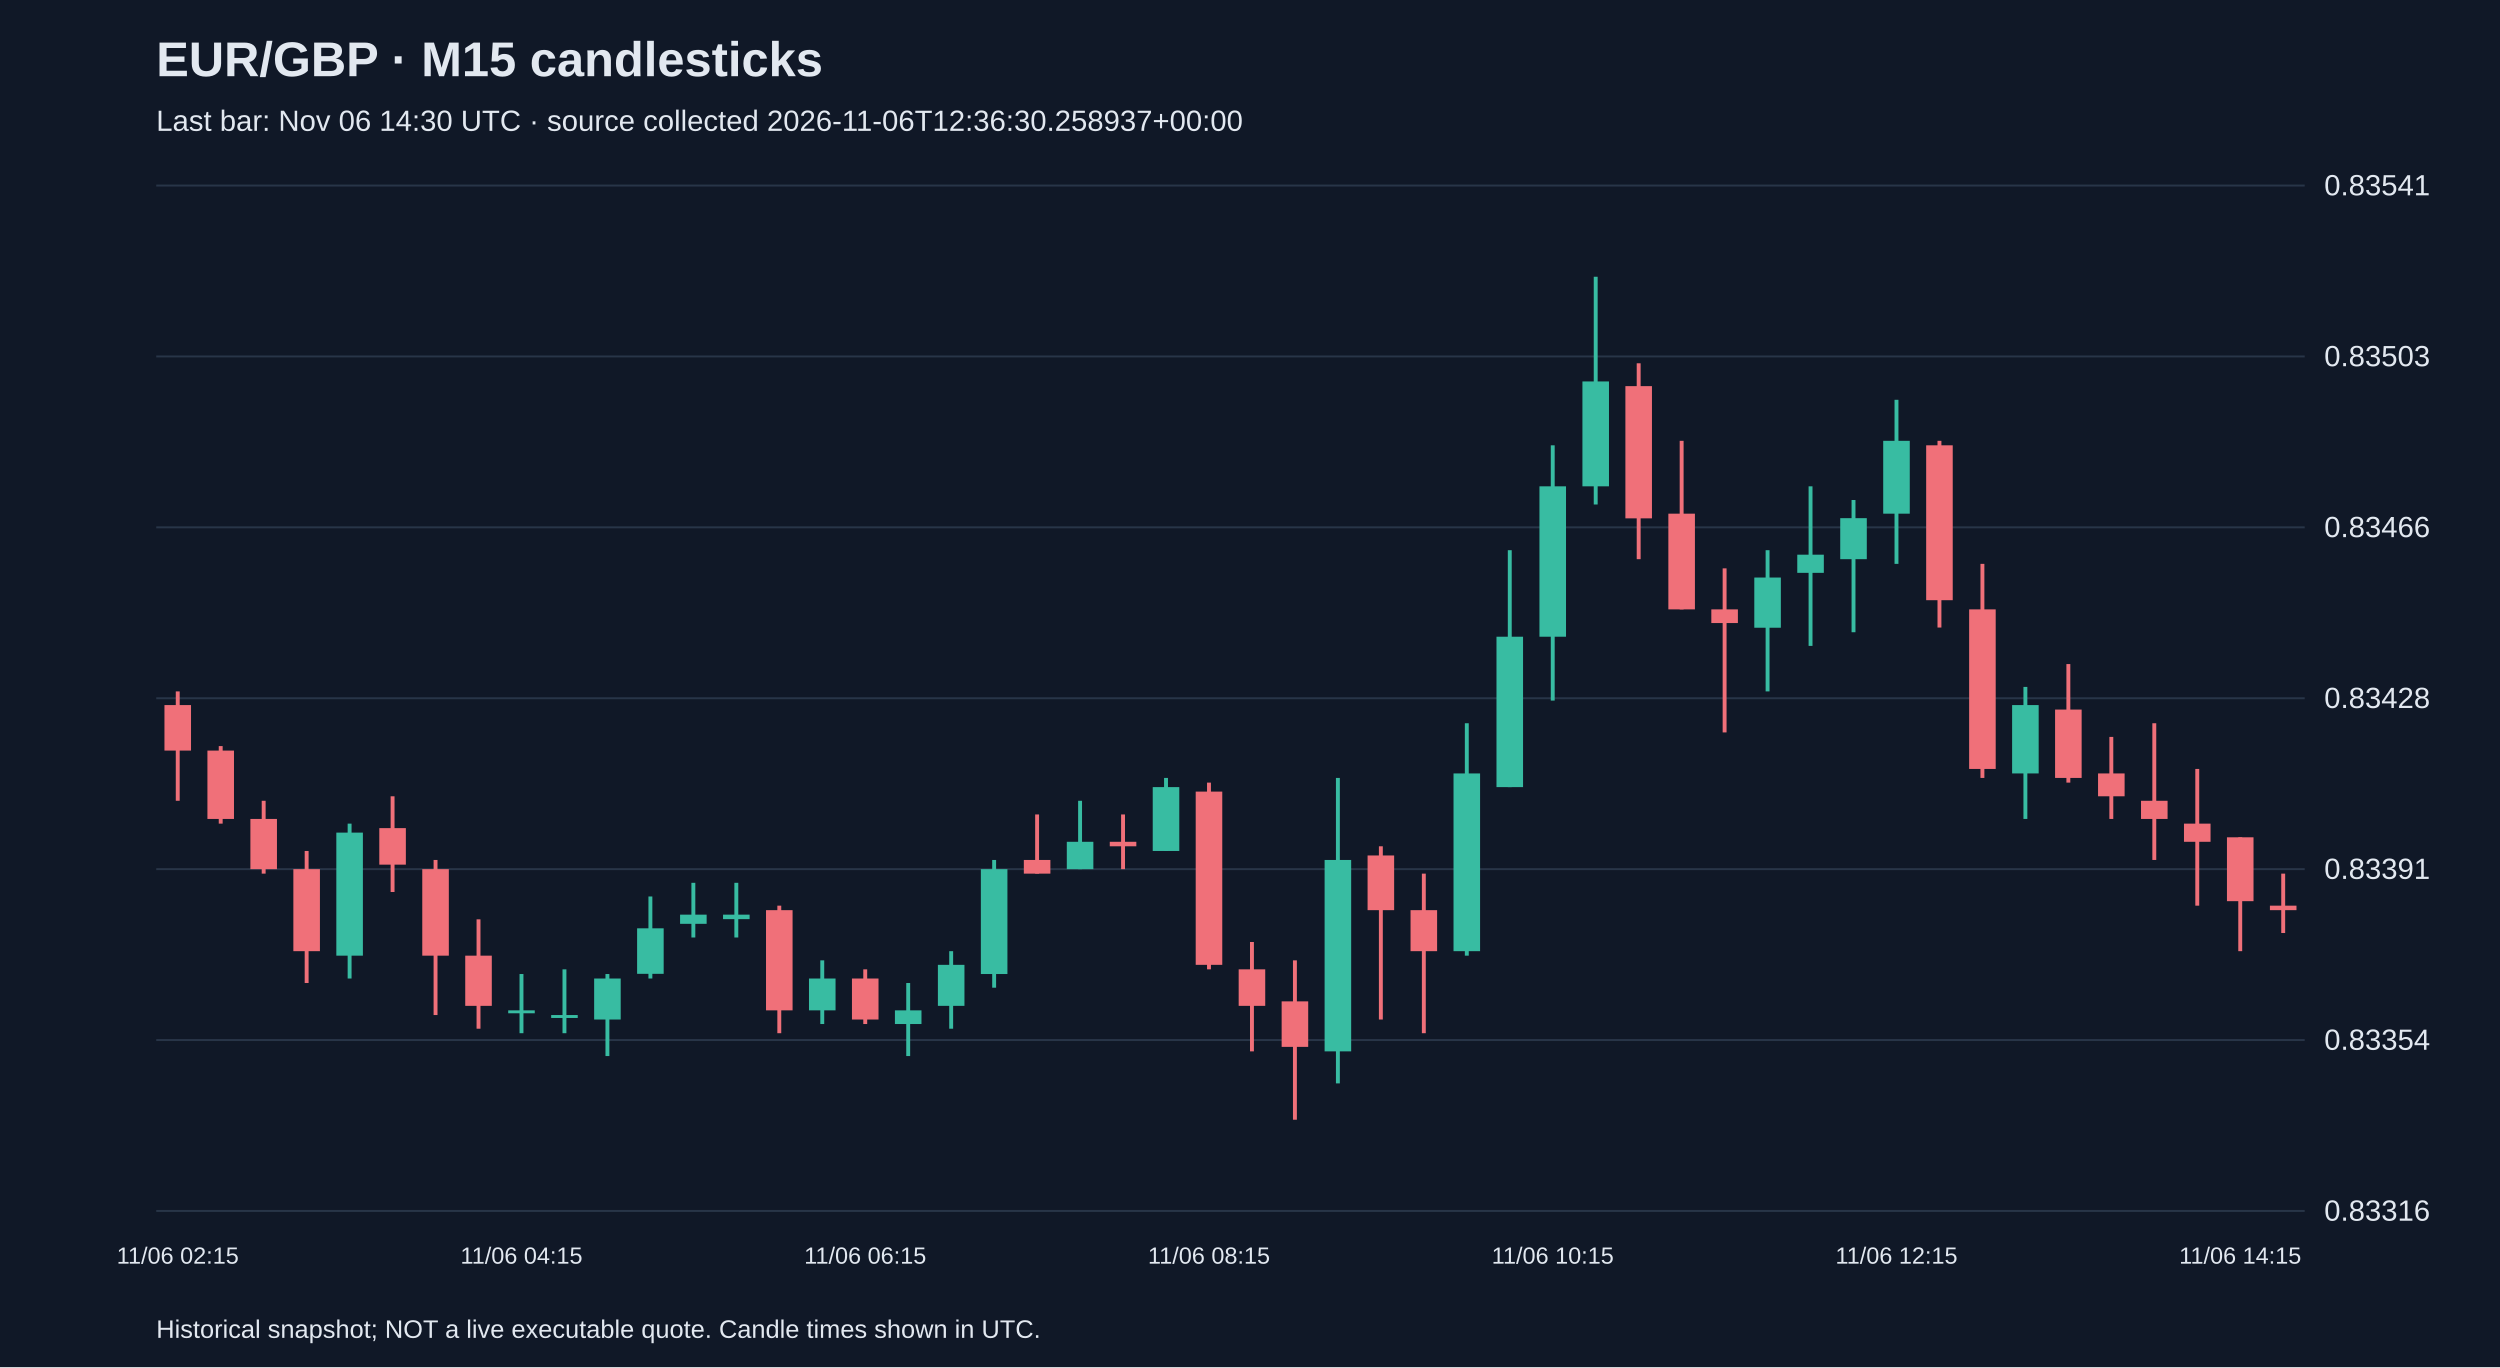
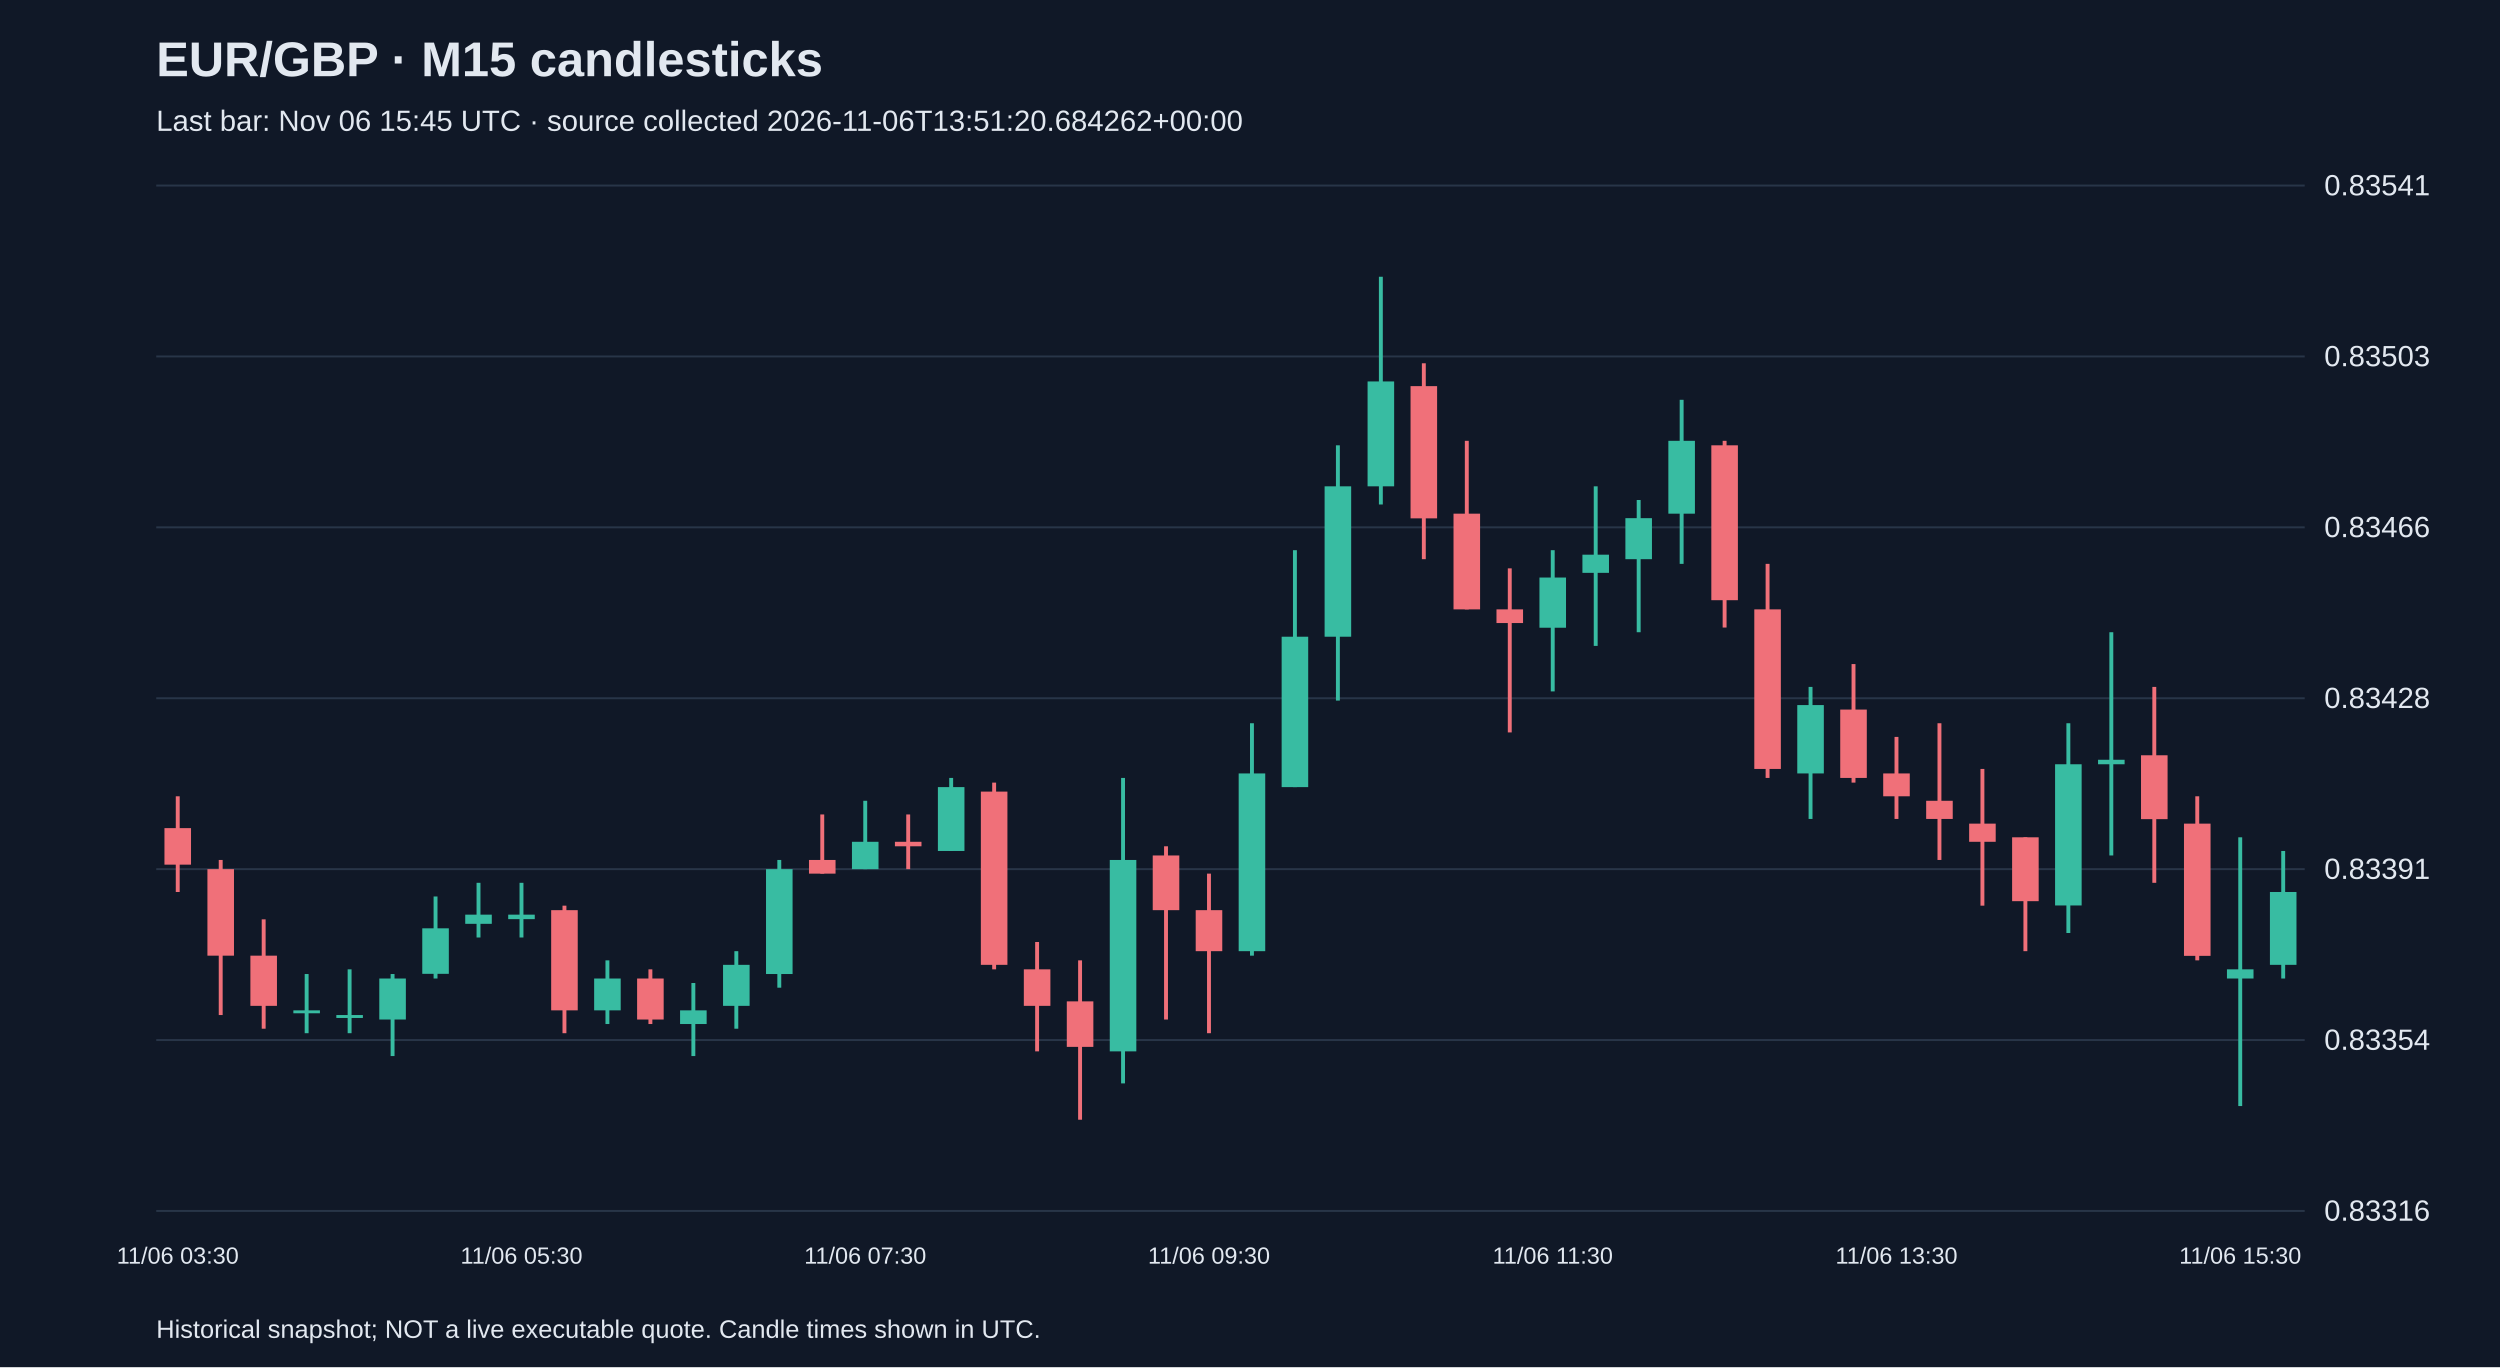
<svg xmlns="http://www.w3.org/2000/svg" viewBox="0 0 1280 700">
  <rect width="100%" height="100%" fill="#101827" />
  <style>text{font-family:Arial,sans-serif;fill:#e2e8f0}</style>
  <text x="80" y="39" font-size="25" font-weight="bold">EUR/GBP · M15 candlesticks</text>
-   <text x="80" y="67" font-size="15" fill="#a6b1c5">Last bar: Nov 06 14:30 UTC · source collected 2026-11-06T12:36:30.258937+00:00</text>
+   <text x="80" y="67" font-size="15" fill="#a6b1c5">Last bar: Nov 06 15:45 UTC · source collected 2026-11-06T13:51:20.684262+00:00</text>
  <line x1="80" y1="620.0" x2="1180" y2="620.0" stroke="#283548" />
  <text x="1190" y="625.0" font-size="15">0.83316</text>
  <line x1="80" y1="532.5" x2="1180" y2="532.5" stroke="#283548" />
  <text x="1190" y="537.5" font-size="15">0.83354</text>
  <line x1="80" y1="445.0" x2="1180" y2="445.0" stroke="#283548" />
  <text x="1190" y="450.0" font-size="15">0.83391</text>
  <line x1="80" y1="357.5" x2="1180" y2="357.5" stroke="#283548" />
  <text x="1190" y="362.5" font-size="15">0.83428</text>
  <line x1="80" y1="270.0" x2="1180" y2="270.0" stroke="#283548" />
  <text x="1190" y="275.0" font-size="15">0.83466</text>
  <line x1="80" y1="182.5" x2="1180" y2="182.5" stroke="#283548" />
  <text x="1190" y="187.5" font-size="15">0.83503</text>
  <line x1="80" y1="95.0" x2="1180" y2="95.0" stroke="#283548" />
  <text x="1190" y="100.0" font-size="15">0.83541</text>
-   <line x1="91.0" y1="354.0" x2="91.0" y2="410.0" stroke="#f07079" stroke-width="2" />
-   <rect x="84.2" y="361.0" width="13.6" height="23.3" fill="#f07079" />
-   <text x="91.0" y="647" text-anchor="middle" font-size="12">11/06 02:15</text>
-   <line x1="113.0" y1="382.0" x2="113.0" y2="421.7" stroke="#f07079" stroke-width="2" />
-   <rect x="106.2" y="384.3" width="13.6" height="35.0" fill="#f07079" />
-   <line x1="135.0" y1="410.0" x2="135.0" y2="447.3" stroke="#f07079" stroke-width="2" />
-   <rect x="128.2" y="419.3" width="13.6" height="25.7" fill="#f07079" />
-   <line x1="157.0" y1="435.7" x2="157.0" y2="503.3" stroke="#f07079" stroke-width="2" />
-   <rect x="150.2" y="445.0" width="13.6" height="42.0" fill="#f07079" />
-   <line x1="179.0" y1="421.7" x2="179.0" y2="501.0" stroke="#38bca2" stroke-width="2" />
-   <rect x="172.2" y="426.3" width="13.6" height="63.0" fill="#38bca2" />
-   <line x1="201.0" y1="407.7" x2="201.0" y2="456.7" stroke="#f07079" stroke-width="2" />
-   <rect x="194.2" y="424.0" width="13.6" height="18.7" fill="#f07079" />
-   <line x1="223.0" y1="440.3" x2="223.0" y2="519.7" stroke="#f07079" stroke-width="2" />
-   <rect x="216.2" y="445.0" width="13.6" height="44.3" fill="#f07079" />
-   <line x1="245.0" y1="470.7" x2="245.0" y2="526.7" stroke="#f07079" stroke-width="2" />
-   <rect x="238.2" y="489.3" width="13.6" height="25.7" fill="#f07079" />
-   <line x1="267.0" y1="498.7" x2="267.0" y2="529.0" stroke="#38bca2" stroke-width="2" />
-   <rect x="260.2" y="517.3" width="13.6" height="1.5" fill="#38bca2" />
-   <text x="267.0" y="647" text-anchor="middle" font-size="12">11/06 04:15</text>
-   <line x1="289.0" y1="496.3" x2="289.0" y2="529.0" stroke="#38bca2" stroke-width="2" />
-   <rect x="282.2" y="519.7" width="13.6" height="1.5" fill="#38bca2" />
-   <line x1="311.0" y1="498.7" x2="311.0" y2="540.7" stroke="#38bca2" stroke-width="2" />
-   <rect x="304.2" y="501.0" width="13.6" height="21.0" fill="#38bca2" />
-   <line x1="333.0" y1="459.0" x2="333.0" y2="501.0" stroke="#38bca2" stroke-width="2" />
-   <rect x="326.2" y="475.3" width="13.6" height="23.3" fill="#38bca2" />
-   <line x1="355.0" y1="452.0" x2="355.0" y2="480.0" stroke="#38bca2" stroke-width="2" />
-   <rect x="348.2" y="468.3" width="13.6" height="4.7" fill="#38bca2" />
-   <line x1="377.0" y1="452.0" x2="377.0" y2="480.0" stroke="#38bca2" stroke-width="2" />
-   <rect x="370.2" y="468.3" width="13.6" height="2.3" fill="#38bca2" />
-   <line x1="399.0" y1="463.7" x2="399.0" y2="529.0" stroke="#f07079" stroke-width="2" />
-   <rect x="392.2" y="466.0" width="13.6" height="51.3" fill="#f07079" />
-   <line x1="421.0" y1="491.7" x2="421.0" y2="524.3" stroke="#38bca2" stroke-width="2" />
-   <rect x="414.2" y="501.0" width="13.6" height="16.3" fill="#38bca2" />
-   <line x1="443.0" y1="496.3" x2="443.0" y2="524.3" stroke="#f07079" stroke-width="2" />
-   <rect x="436.2" y="501.0" width="13.6" height="21.0" fill="#f07079" />
-   <text x="443.0" y="647" text-anchor="middle" font-size="12">11/06 06:15</text>
-   <line x1="465.0" y1="503.3" x2="465.0" y2="540.7" stroke="#38bca2" stroke-width="2" />
-   <rect x="458.2" y="517.3" width="13.6" height="7.0" fill="#38bca2" />
-   <line x1="487.0" y1="487.0" x2="487.0" y2="526.7" stroke="#38bca2" stroke-width="2" />
-   <rect x="480.2" y="494.0" width="13.6" height="21.0" fill="#38bca2" />
-   <line x1="509.0" y1="440.3" x2="509.0" y2="505.7" stroke="#38bca2" stroke-width="2" />
-   <rect x="502.2" y="445.0" width="13.6" height="53.7" fill="#38bca2" />
-   <line x1="531.0" y1="417.0" x2="531.0" y2="447.3" stroke="#f07079" stroke-width="2" />
-   <rect x="524.2" y="440.3" width="13.6" height="7.0" fill="#f07079" />
-   <line x1="553.0" y1="410.0" x2="553.0" y2="445.0" stroke="#38bca2" stroke-width="2" />
-   <rect x="546.2" y="431.0" width="13.6" height="14.0" fill="#38bca2" />
-   <line x1="575.0" y1="417.0" x2="575.0" y2="445.0" stroke="#f07079" stroke-width="2" />
-   <rect x="568.2" y="431.0" width="13.6" height="2.3" fill="#f07079" />
-   <line x1="597.0" y1="398.3" x2="597.0" y2="435.7" stroke="#38bca2" stroke-width="2" />
-   <rect x="590.2" y="403.0" width="13.6" height="32.7" fill="#38bca2" />
-   <line x1="619.0" y1="400.7" x2="619.0" y2="496.3" stroke="#f07079" stroke-width="2" />
-   <rect x="612.2" y="405.3" width="13.6" height="88.7" fill="#f07079" />
-   <text x="619.0" y="647" text-anchor="middle" font-size="12">11/06 08:15</text>
-   <line x1="641.0" y1="482.3" x2="641.0" y2="538.3" stroke="#f07079" stroke-width="2" />
-   <rect x="634.2" y="496.3" width="13.6" height="18.7" fill="#f07079" />
-   <line x1="663.0" y1="491.7" x2="663.0" y2="573.3" stroke="#f07079" stroke-width="2" />
-   <rect x="656.2" y="512.7" width="13.6" height="23.3" fill="#f07079" />
-   <line x1="685.0" y1="398.3" x2="685.0" y2="554.7" stroke="#38bca2" stroke-width="2" />
-   <rect x="678.2" y="440.3" width="13.6" height="98.0" fill="#38bca2" />
-   <line x1="707.0" y1="433.3" x2="707.0" y2="522.0" stroke="#f07079" stroke-width="2" />
-   <rect x="700.2" y="438.0" width="13.6" height="28.0" fill="#f07079" />
-   <line x1="729.0" y1="447.3" x2="729.0" y2="529.0" stroke="#f07079" stroke-width="2" />
-   <rect x="722.2" y="466.0" width="13.6" height="21.0" fill="#f07079" />
-   <line x1="751.0" y1="370.3" x2="751.0" y2="489.3" stroke="#38bca2" stroke-width="2" />
-   <rect x="744.2" y="396.0" width="13.6" height="91.0" fill="#38bca2" />
-   <line x1="773.0" y1="281.7" x2="773.0" y2="403.0" stroke="#38bca2" stroke-width="2" />
-   <rect x="766.2" y="326.0" width="13.6" height="77.0" fill="#38bca2" />
-   <line x1="795.0" y1="228.0" x2="795.0" y2="358.7" stroke="#38bca2" stroke-width="2" />
-   <rect x="788.2" y="249.0" width="13.6" height="77.0" fill="#38bca2" />
-   <text x="795.0" y="647" text-anchor="middle" font-size="12">11/06 10:15</text>
-   <line x1="817.0" y1="141.7" x2="817.0" y2="258.3" stroke="#38bca2" stroke-width="2" />
-   <rect x="810.2" y="195.3" width="13.6" height="53.7" fill="#38bca2" />
-   <line x1="839.0" y1="186.0" x2="839.0" y2="286.3" stroke="#f07079" stroke-width="2" />
-   <rect x="832.2" y="197.7" width="13.6" height="67.7" fill="#f07079" />
-   <line x1="861.0" y1="225.7" x2="861.0" y2="312.0" stroke="#f07079" stroke-width="2" />
-   <rect x="854.2" y="263.0" width="13.6" height="49.0" fill="#f07079" />
-   <line x1="883.0" y1="291.0" x2="883.0" y2="375.0" stroke="#f07079" stroke-width="2" />
-   <rect x="876.2" y="312.0" width="13.6" height="7.0" fill="#f07079" />
-   <line x1="905.0" y1="281.7" x2="905.0" y2="354.0" stroke="#38bca2" stroke-width="2" />
-   <rect x="898.2" y="295.7" width="13.6" height="25.7" fill="#38bca2" />
-   <line x1="927.0" y1="249.0" x2="927.0" y2="330.7" stroke="#38bca2" stroke-width="2" />
-   <rect x="920.2" y="284.0" width="13.6" height="9.3" fill="#38bca2" />
-   <line x1="949.0" y1="256.0" x2="949.0" y2="323.7" stroke="#38bca2" stroke-width="2" />
-   <rect x="942.2" y="265.3" width="13.6" height="21.0" fill="#38bca2" />
-   <line x1="971.0" y1="204.7" x2="971.0" y2="288.7" stroke="#38bca2" stroke-width="2" />
-   <rect x="964.2" y="225.7" width="13.6" height="37.3" fill="#38bca2" />
-   <text x="971.0" y="647" text-anchor="middle" font-size="12">11/06 12:15</text>
-   <line x1="993.0" y1="225.7" x2="993.0" y2="321.3" stroke="#f07079" stroke-width="2" />
-   <rect x="986.2" y="228.0" width="13.6" height="79.3" fill="#f07079" />
-   <line x1="1015.0" y1="288.7" x2="1015.0" y2="398.3" stroke="#f07079" stroke-width="2" />
-   <rect x="1008.2" y="312.0" width="13.6" height="81.7" fill="#f07079" />
-   <line x1="1037.0" y1="351.7" x2="1037.0" y2="419.3" stroke="#38bca2" stroke-width="2" />
-   <rect x="1030.2" y="361.0" width="13.6" height="35.0" fill="#38bca2" />
-   <line x1="1059.0" y1="340.0" x2="1059.0" y2="400.7" stroke="#f07079" stroke-width="2" />
-   <rect x="1052.2" y="363.3" width="13.6" height="35.0" fill="#f07079" />
-   <line x1="1081.0" y1="377.3" x2="1081.0" y2="419.3" stroke="#f07079" stroke-width="2" />
-   <rect x="1074.2" y="396.0" width="13.6" height="11.7" fill="#f07079" />
-   <line x1="1103.0" y1="370.3" x2="1103.0" y2="440.3" stroke="#f07079" stroke-width="2" />
-   <rect x="1096.2" y="410.0" width="13.6" height="9.3" fill="#f07079" />
-   <line x1="1125.0" y1="393.7" x2="1125.0" y2="463.7" stroke="#f07079" stroke-width="2" />
-   <rect x="1118.2" y="421.7" width="13.6" height="9.3" fill="#f07079" />
-   <line x1="1147.0" y1="428.7" x2="1147.0" y2="487.0" stroke="#f07079" stroke-width="2" />
-   <rect x="1140.2" y="428.7" width="13.6" height="32.7" fill="#f07079" />
-   <text x="1147.0" y="647" text-anchor="middle" font-size="12">11/06 14:15</text>
-   <line x1="1169.0" y1="447.3" x2="1169.0" y2="477.7" stroke="#f07079" stroke-width="2" />
-   <rect x="1162.2" y="463.7" width="13.6" height="2.3" fill="#f07079" />
+   <line x1="91.0" y1="407.7" x2="91.0" y2="456.7" stroke="#f07079" stroke-width="2" />
+   <rect x="84.2" y="424.0" width="13.6" height="18.7" fill="#f07079" />
+   <text x="91.0" y="647" text-anchor="middle" font-size="12">11/06 03:30</text>
+   <line x1="113.0" y1="440.3" x2="113.0" y2="519.7" stroke="#f07079" stroke-width="2" />
+   <rect x="106.2" y="445.0" width="13.6" height="44.3" fill="#f07079" />
+   <line x1="135.0" y1="470.7" x2="135.0" y2="526.7" stroke="#f07079" stroke-width="2" />
+   <rect x="128.2" y="489.3" width="13.6" height="25.7" fill="#f07079" />
+   <line x1="157.0" y1="498.7" x2="157.0" y2="529.0" stroke="#38bca2" stroke-width="2" />
+   <rect x="150.2" y="517.3" width="13.6" height="1.5" fill="#38bca2" />
+   <line x1="179.0" y1="496.3" x2="179.0" y2="529.0" stroke="#38bca2" stroke-width="2" />
+   <rect x="172.2" y="519.7" width="13.6" height="1.5" fill="#38bca2" />
+   <line x1="201.0" y1="498.7" x2="201.0" y2="540.7" stroke="#38bca2" stroke-width="2" />
+   <rect x="194.2" y="501.0" width="13.6" height="21.0" fill="#38bca2" />
+   <line x1="223.0" y1="459.0" x2="223.0" y2="501.0" stroke="#38bca2" stroke-width="2" />
+   <rect x="216.2" y="475.3" width="13.6" height="23.3" fill="#38bca2" />
+   <line x1="245.0" y1="452.0" x2="245.0" y2="480.0" stroke="#38bca2" stroke-width="2" />
+   <rect x="238.2" y="468.3" width="13.6" height="4.7" fill="#38bca2" />
+   <line x1="267.0" y1="452.0" x2="267.0" y2="480.0" stroke="#38bca2" stroke-width="2" />
+   <rect x="260.2" y="468.3" width="13.6" height="2.3" fill="#38bca2" />
+   <text x="267.0" y="647" text-anchor="middle" font-size="12">11/06 05:30</text>
+   <line x1="289.0" y1="463.7" x2="289.0" y2="529.0" stroke="#f07079" stroke-width="2" />
+   <rect x="282.2" y="466.0" width="13.6" height="51.3" fill="#f07079" />
+   <line x1="311.0" y1="491.7" x2="311.0" y2="524.3" stroke="#38bca2" stroke-width="2" />
+   <rect x="304.2" y="501.0" width="13.6" height="16.3" fill="#38bca2" />
+   <line x1="333.0" y1="496.3" x2="333.0" y2="524.3" stroke="#f07079" stroke-width="2" />
+   <rect x="326.2" y="501.0" width="13.6" height="21.0" fill="#f07079" />
+   <line x1="355.0" y1="503.3" x2="355.0" y2="540.7" stroke="#38bca2" stroke-width="2" />
+   <rect x="348.2" y="517.3" width="13.6" height="7.0" fill="#38bca2" />
+   <line x1="377.0" y1="487.0" x2="377.0" y2="526.7" stroke="#38bca2" stroke-width="2" />
+   <rect x="370.2" y="494.0" width="13.6" height="21.0" fill="#38bca2" />
+   <line x1="399.0" y1="440.3" x2="399.0" y2="505.7" stroke="#38bca2" stroke-width="2" />
+   <rect x="392.2" y="445.0" width="13.6" height="53.7" fill="#38bca2" />
+   <line x1="421.0" y1="417.0" x2="421.0" y2="447.3" stroke="#f07079" stroke-width="2" />
+   <rect x="414.2" y="440.3" width="13.6" height="7.0" fill="#f07079" />
+   <line x1="443.0" y1="410.0" x2="443.0" y2="445.0" stroke="#38bca2" stroke-width="2" />
+   <rect x="436.2" y="431.0" width="13.6" height="14.0" fill="#38bca2" />
+   <text x="443.0" y="647" text-anchor="middle" font-size="12">11/06 07:30</text>
+   <line x1="465.0" y1="417.0" x2="465.0" y2="445.0" stroke="#f07079" stroke-width="2" />
+   <rect x="458.2" y="431.0" width="13.6" height="2.3" fill="#f07079" />
+   <line x1="487.0" y1="398.3" x2="487.0" y2="435.7" stroke="#38bca2" stroke-width="2" />
+   <rect x="480.2" y="403.0" width="13.6" height="32.7" fill="#38bca2" />
+   <line x1="509.0" y1="400.7" x2="509.0" y2="496.3" stroke="#f07079" stroke-width="2" />
+   <rect x="502.2" y="405.3" width="13.6" height="88.7" fill="#f07079" />
+   <line x1="531.0" y1="482.3" x2="531.0" y2="538.3" stroke="#f07079" stroke-width="2" />
+   <rect x="524.2" y="496.3" width="13.6" height="18.7" fill="#f07079" />
+   <line x1="553.0" y1="491.7" x2="553.0" y2="573.3" stroke="#f07079" stroke-width="2" />
+   <rect x="546.2" y="512.7" width="13.6" height="23.3" fill="#f07079" />
+   <line x1="575.0" y1="398.3" x2="575.0" y2="554.7" stroke="#38bca2" stroke-width="2" />
+   <rect x="568.2" y="440.3" width="13.6" height="98.0" fill="#38bca2" />
+   <line x1="597.0" y1="433.3" x2="597.0" y2="522.0" stroke="#f07079" stroke-width="2" />
+   <rect x="590.2" y="438.0" width="13.6" height="28.0" fill="#f07079" />
+   <line x1="619.0" y1="447.3" x2="619.0" y2="529.0" stroke="#f07079" stroke-width="2" />
+   <rect x="612.2" y="466.0" width="13.6" height="21.0" fill="#f07079" />
+   <text x="619.0" y="647" text-anchor="middle" font-size="12">11/06 09:30</text>
+   <line x1="641.0" y1="370.3" x2="641.0" y2="489.3" stroke="#38bca2" stroke-width="2" />
+   <rect x="634.2" y="396.0" width="13.6" height="91.0" fill="#38bca2" />
+   <line x1="663.0" y1="281.7" x2="663.0" y2="403.0" stroke="#38bca2" stroke-width="2" />
+   <rect x="656.2" y="326.0" width="13.6" height="77.0" fill="#38bca2" />
+   <line x1="685.0" y1="228.0" x2="685.0" y2="358.7" stroke="#38bca2" stroke-width="2" />
+   <rect x="678.2" y="249.0" width="13.6" height="77.0" fill="#38bca2" />
+   <line x1="707.0" y1="141.7" x2="707.0" y2="258.3" stroke="#38bca2" stroke-width="2" />
+   <rect x="700.2" y="195.3" width="13.6" height="53.7" fill="#38bca2" />
+   <line x1="729.0" y1="186.0" x2="729.0" y2="286.3" stroke="#f07079" stroke-width="2" />
+   <rect x="722.2" y="197.7" width="13.6" height="67.7" fill="#f07079" />
+   <line x1="751.0" y1="225.7" x2="751.0" y2="312.0" stroke="#f07079" stroke-width="2" />
+   <rect x="744.2" y="263.0" width="13.6" height="49.0" fill="#f07079" />
+   <line x1="773.0" y1="291.0" x2="773.0" y2="375.0" stroke="#f07079" stroke-width="2" />
+   <rect x="766.2" y="312.0" width="13.6" height="7.0" fill="#f07079" />
+   <line x1="795.0" y1="281.7" x2="795.0" y2="354.0" stroke="#38bca2" stroke-width="2" />
+   <rect x="788.2" y="295.7" width="13.6" height="25.7" fill="#38bca2" />
+   <text x="795.0" y="647" text-anchor="middle" font-size="12">11/06 11:30</text>
+   <line x1="817.0" y1="249.0" x2="817.0" y2="330.7" stroke="#38bca2" stroke-width="2" />
+   <rect x="810.2" y="284.0" width="13.6" height="9.3" fill="#38bca2" />
+   <line x1="839.0" y1="256.0" x2="839.0" y2="323.7" stroke="#38bca2" stroke-width="2" />
+   <rect x="832.2" y="265.3" width="13.6" height="21.0" fill="#38bca2" />
+   <line x1="861.0" y1="204.7" x2="861.0" y2="288.7" stroke="#38bca2" stroke-width="2" />
+   <rect x="854.2" y="225.7" width="13.6" height="37.3" fill="#38bca2" />
+   <line x1="883.0" y1="225.7" x2="883.0" y2="321.3" stroke="#f07079" stroke-width="2" />
+   <rect x="876.2" y="228.0" width="13.6" height="79.3" fill="#f07079" />
+   <line x1="905.0" y1="288.7" x2="905.0" y2="398.3" stroke="#f07079" stroke-width="2" />
+   <rect x="898.2" y="312.0" width="13.6" height="81.7" fill="#f07079" />
+   <line x1="927.0" y1="351.7" x2="927.0" y2="419.3" stroke="#38bca2" stroke-width="2" />
+   <rect x="920.2" y="361.0" width="13.6" height="35.0" fill="#38bca2" />
+   <line x1="949.0" y1="340.0" x2="949.0" y2="400.7" stroke="#f07079" stroke-width="2" />
+   <rect x="942.2" y="363.3" width="13.6" height="35.0" fill="#f07079" />
+   <line x1="971.0" y1="377.3" x2="971.0" y2="419.3" stroke="#f07079" stroke-width="2" />
+   <rect x="964.2" y="396.0" width="13.6" height="11.7" fill="#f07079" />
+   <text x="971.0" y="647" text-anchor="middle" font-size="12">11/06 13:30</text>
+   <line x1="993.0" y1="370.3" x2="993.0" y2="440.3" stroke="#f07079" stroke-width="2" />
+   <rect x="986.2" y="410.0" width="13.6" height="9.3" fill="#f07079" />
+   <line x1="1015.0" y1="393.7" x2="1015.0" y2="463.7" stroke="#f07079" stroke-width="2" />
+   <rect x="1008.2" y="421.7" width="13.6" height="9.3" fill="#f07079" />
+   <line x1="1037.0" y1="428.7" x2="1037.0" y2="487.0" stroke="#f07079" stroke-width="2" />
+   <rect x="1030.2" y="428.7" width="13.6" height="32.7" fill="#f07079" />
+   <line x1="1059.0" y1="370.3" x2="1059.0" y2="477.7" stroke="#38bca2" stroke-width="2" />
+   <rect x="1052.2" y="391.3" width="13.6" height="72.3" fill="#38bca2" />
+   <line x1="1081.0" y1="323.7" x2="1081.0" y2="438.0" stroke="#38bca2" stroke-width="2" />
+   <rect x="1074.2" y="389.0" width="13.6" height="2.3" fill="#38bca2" />
+   <line x1="1103.0" y1="351.7" x2="1103.0" y2="452.0" stroke="#f07079" stroke-width="2" />
+   <rect x="1096.2" y="386.7" width="13.6" height="32.7" fill="#f07079" />
+   <line x1="1125.0" y1="407.7" x2="1125.0" y2="491.7" stroke="#f07079" stroke-width="2" />
+   <rect x="1118.2" y="421.7" width="13.6" height="67.7" fill="#f07079" />
+   <line x1="1147.0" y1="428.7" x2="1147.0" y2="566.3" stroke="#38bca2" stroke-width="2" />
+   <rect x="1140.2" y="496.3" width="13.6" height="4.7" fill="#38bca2" />
+   <text x="1147.0" y="647" text-anchor="middle" font-size="12">11/06 15:30</text>
+   <line x1="1169.0" y1="435.7" x2="1169.0" y2="501.0" stroke="#38bca2" stroke-width="2" />
+   <rect x="1162.2" y="456.7" width="13.6" height="37.3" fill="#38bca2" />
  <text x="80" y="685" font-size="13">Historical snapshot; NOT a live executable quote. Candle times shown in UTC.</text>
</svg>
